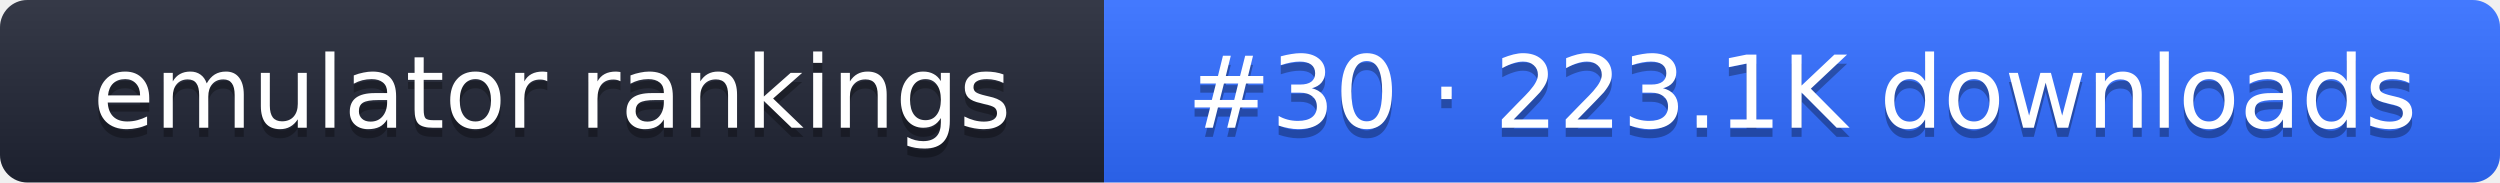
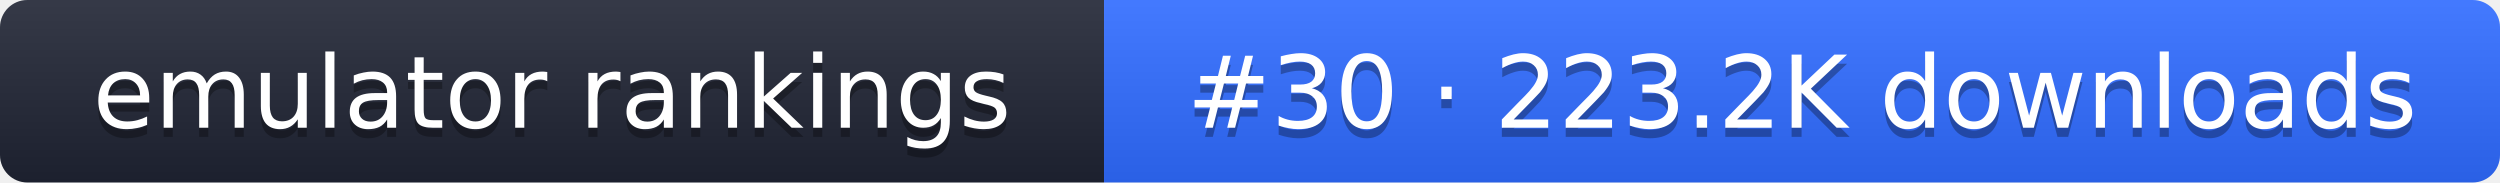
- <svg xmlns="http://www.w3.org/2000/svg" width="274" height="20" role="img" aria-label="emulator rankings: #30 · 223.1K downloads">
+ <svg xmlns="http://www.w3.org/2000/svg" width="274" height="20" role="img" aria-label="emulator rankings: #30 · 223.2K downloads">
  <linearGradient id="g" x2="0" y2="100%">
    <stop offset="0" stop-color="#fff" stop-opacity=".1" />
    <stop offset="1" stop-opacity=".1" />
  </linearGradient>
  <clipPath id="r">
    <rect width="274" height="20" rx="3" fill="#fff" />
  </clipPath>
  <g clip-path="url(#r)">
    <rect width="121" height="20" fill="#1f2433" />
    <rect x="121" width="153" height="20" fill="#2f6bff" />
    <rect width="274" height="20" fill="url(#g)" />
  </g>
  <g fill="#fff" text-anchor="middle" font-family="Verdana,DejaVu Sans,sans-serif" font-size="11">
    <text x="60.5" y="15" fill="#010101" fill-opacity=".3">emulator rankings</text>
    <text x="60.5" y="14">emulator rankings</text>
-     <text x="197.5" y="15" fill="#010101" fill-opacity=".3">#30 · 223.1K downloads</text>
-     <text x="197.5" y="14">#30 · 223.1K downloads</text>
+     <text x="197.5" y="15" fill="#010101" fill-opacity=".3">#30 · 223.2K downloads</text>
+     <text x="197.5" y="14">#30 · 223.2K downloads</text>
  </g>
</svg>
